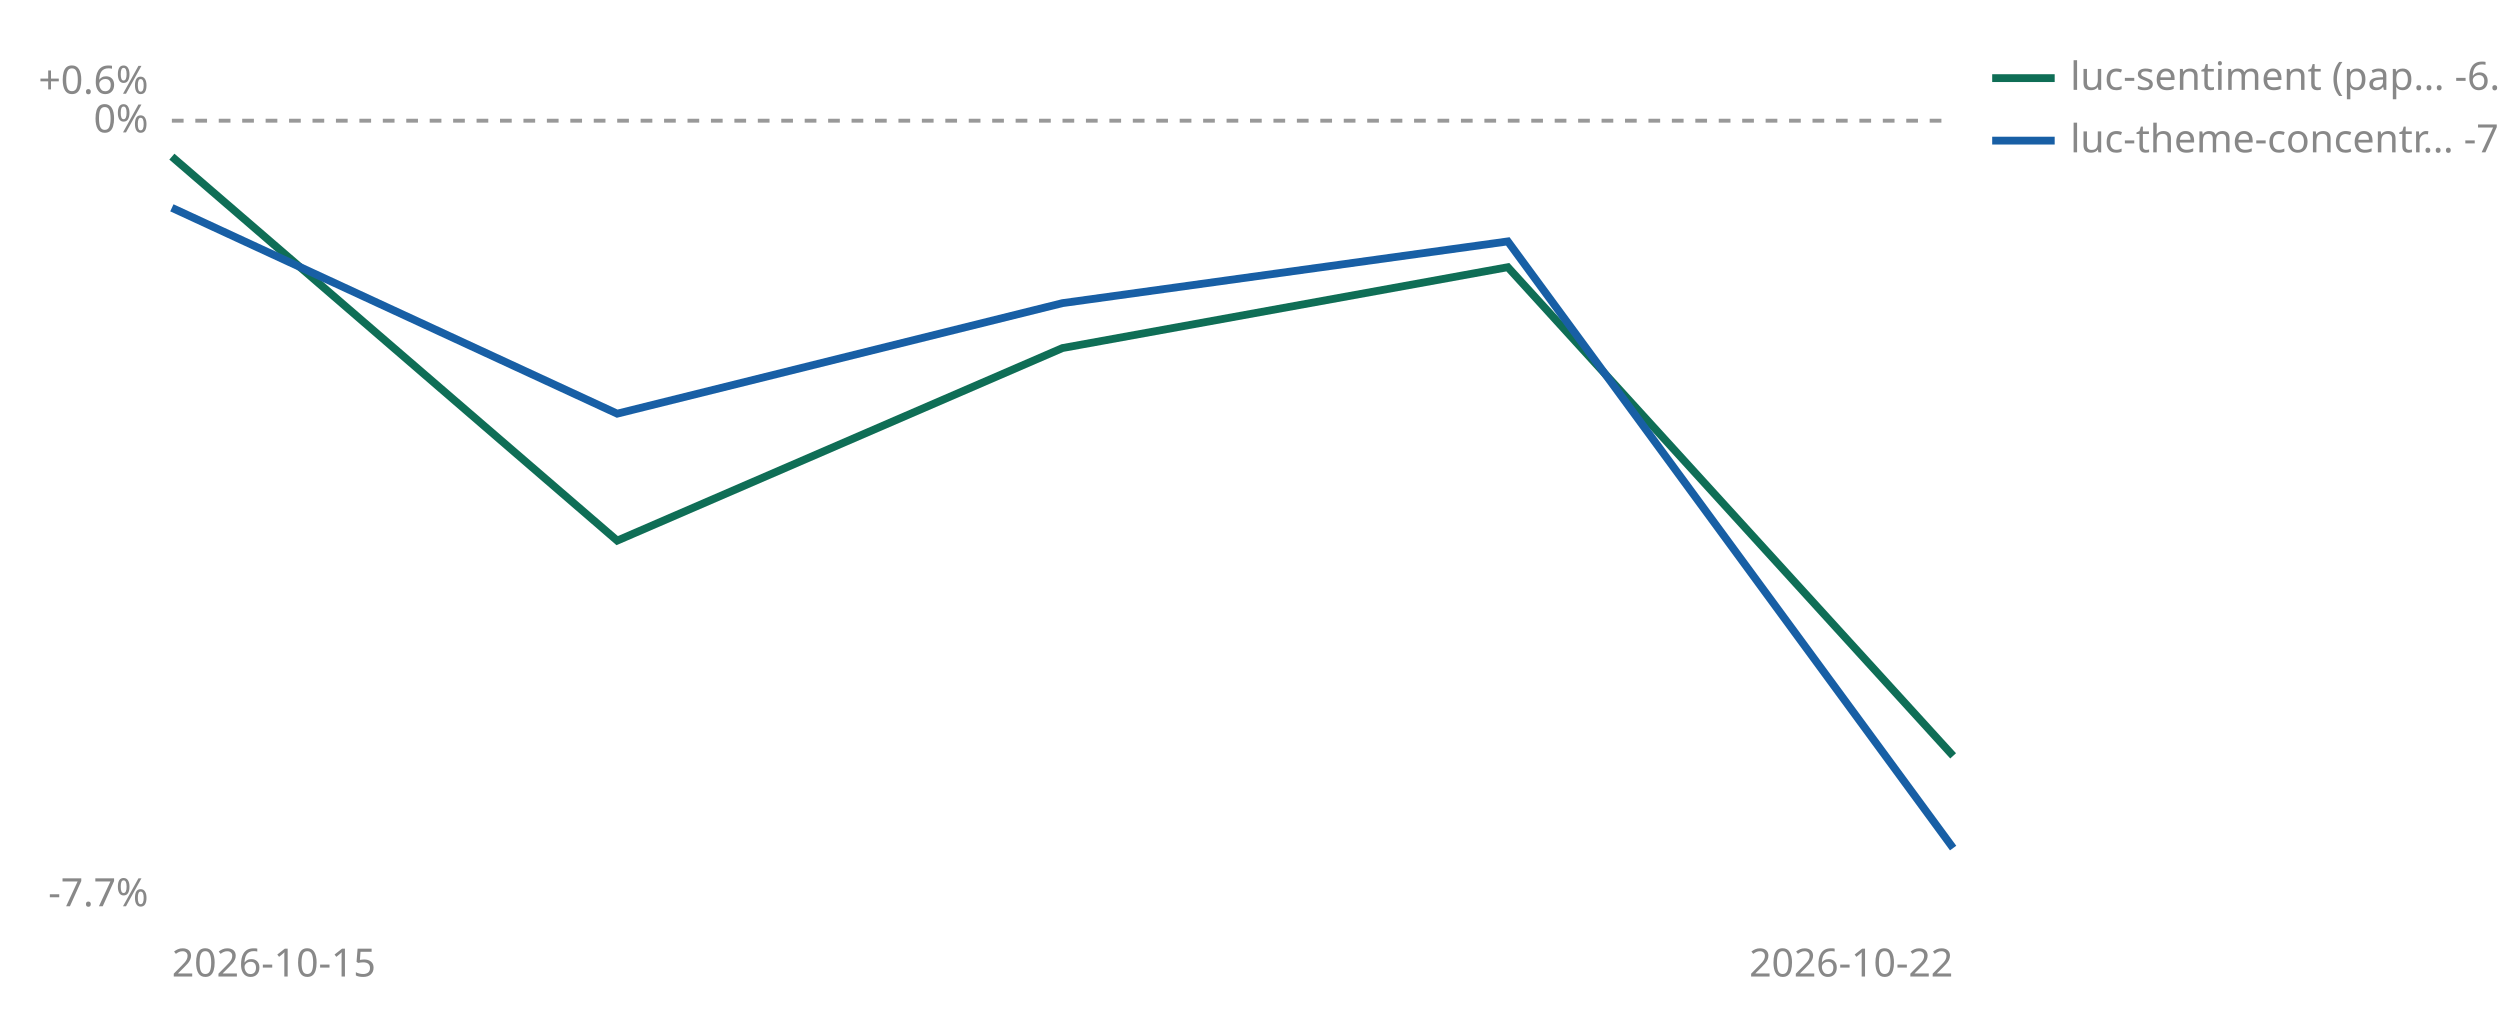
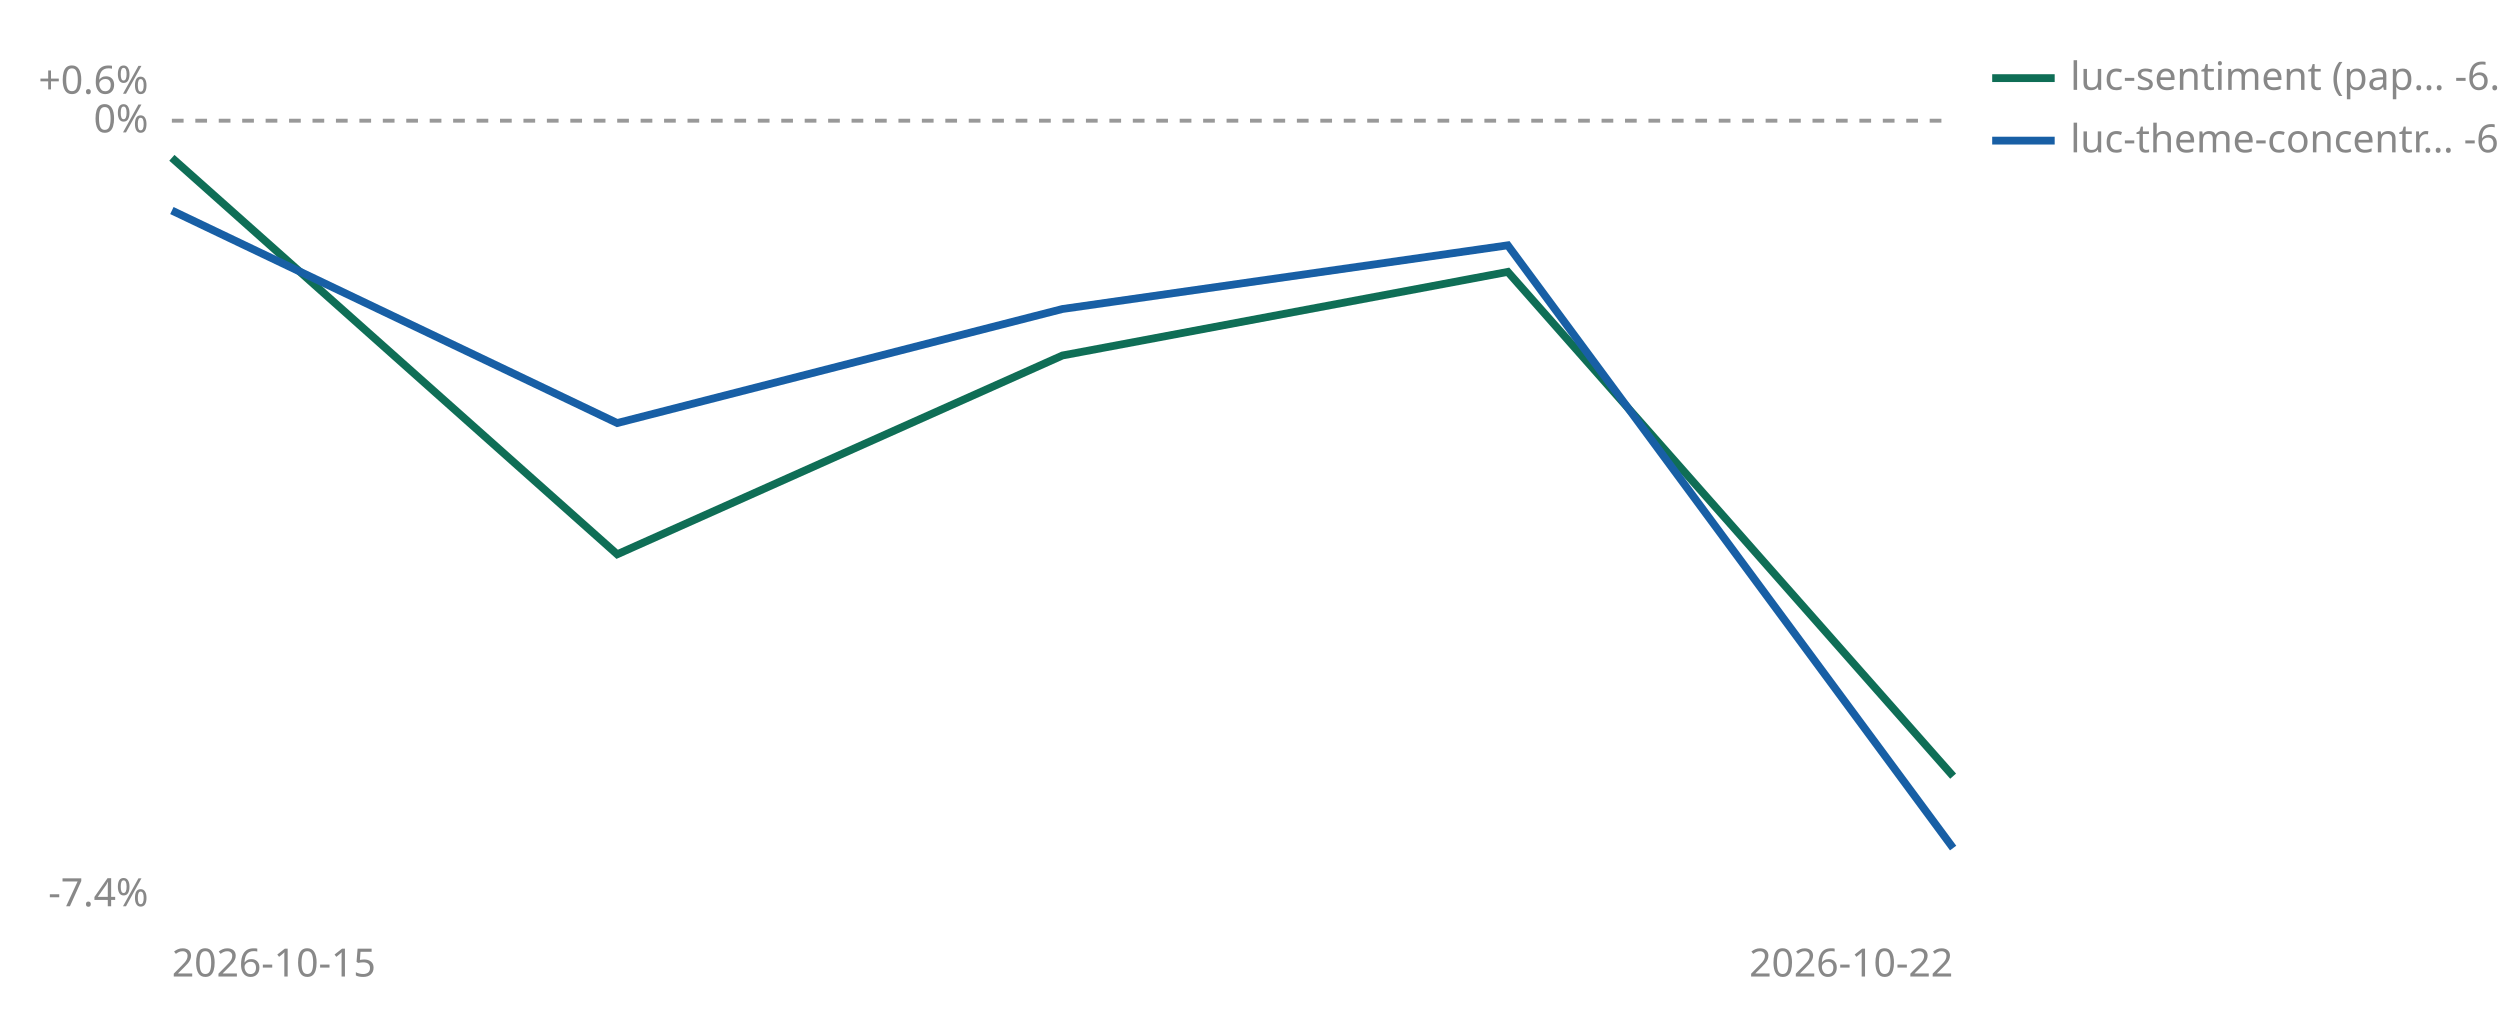
<svg xmlns="http://www.w3.org/2000/svg" viewBox="0 0 640 260" width="640" height="260" role="img" aria-label="Cumulative percent return since joining, per strategy">
  <line id="zero" x1="44" y1="30.9" x2="500" y2="30.9" stroke="#999999" stroke-width="1" stroke-dasharray="3 3" />
  <text x="38" y="33.9" font-size="10" fill="#888888" text-anchor="end" font-family="sans-serif">0%</text>
  <text x="38" y="24.0" font-size="10" fill="#888888" text-anchor="end" font-family="sans-serif">+0.6%</text>
-   <text x="38" y="232.0" font-size="10" fill="#888888" text-anchor="end" font-family="sans-serif">-7.7%</text>
+   <text x="38" y="232.0" font-size="10" fill="#888888" text-anchor="end" font-family="sans-serif">-7.4%</text>
  <text x="44" y="250" font-size="10" fill="#888888" font-family="sans-serif">2026-10-15</text>
  <text x="500" y="250" font-size="10" fill="#888888" text-anchor="end" font-family="sans-serif">2026-10-22</text>
-   <polyline points="44.0,40.1 158.0,138.4 272.0,89.1 386.0,68.4 500.0,193.5" fill="none" stroke="#0F6E56" stroke-width="2" />
-   <polyline points="44.0,53.2 158.0,105.9 272.0,77.6 386.0,61.8 500.0,217.1" fill="none" stroke="#185FA5" stroke-width="2" />
+   <polyline points="44.0,40.4 158.0,141.9 272.0,91.0 386.0,69.6 500.0,198.7" fill="none" stroke="#0F6E56" stroke-width="2" />
+   <polyline points="44.0,53.9 158.0,108.3 272.0,79.1 386.0,62.8 500.0,217.1" fill="none" stroke="#185FA5" stroke-width="2" />
  <line x1="510" y1="20" x2="526" y2="20" stroke="#0F6E56" stroke-width="2" />
  <text x="530" y="23" font-size="10" fill="#888888" font-family="sans-serif">luc-sentiment (pap… -6.2%</text>
  <line x1="510" y1="36" x2="526" y2="36" stroke="#185FA5" stroke-width="2" />
-   <text x="530" y="39" font-size="10" fill="#888888" font-family="sans-serif">luc-theme-concentr… -7.1%</text>
+   <text x="530" y="39" font-size="10" fill="#888888" font-family="sans-serif">luc-theme-concentr… -6.9%</text>
</svg>
